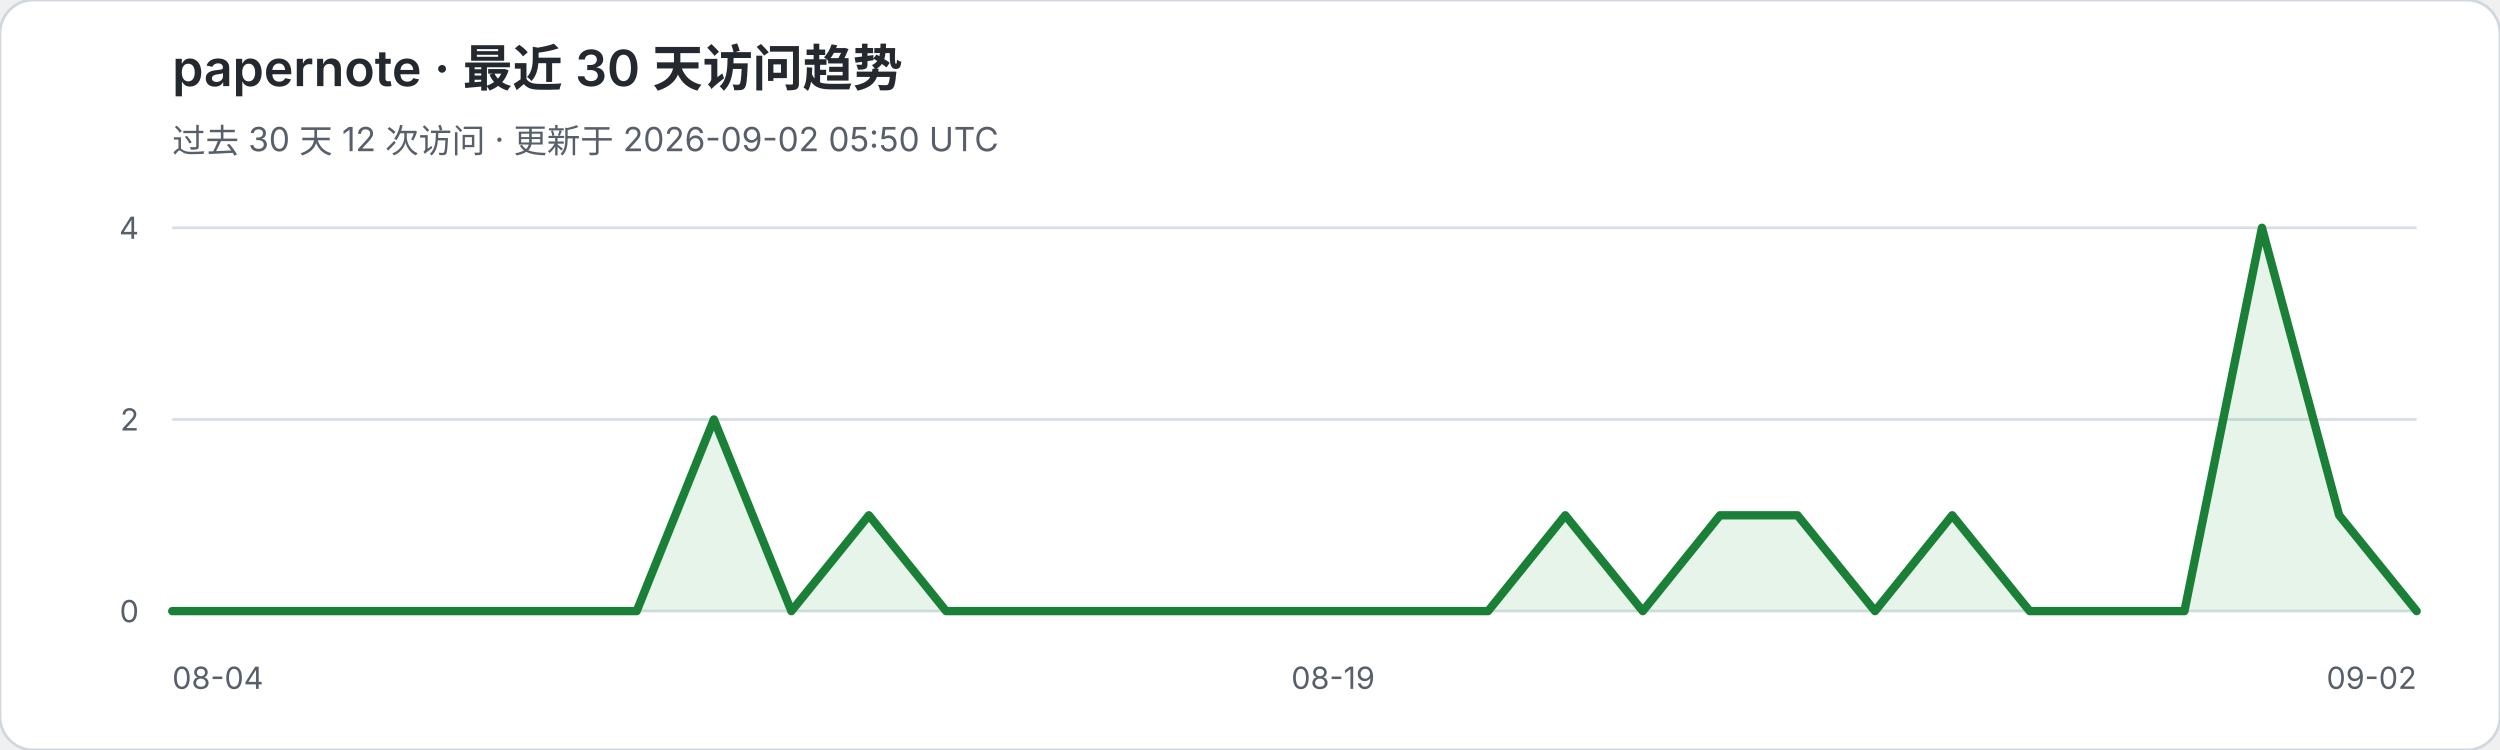
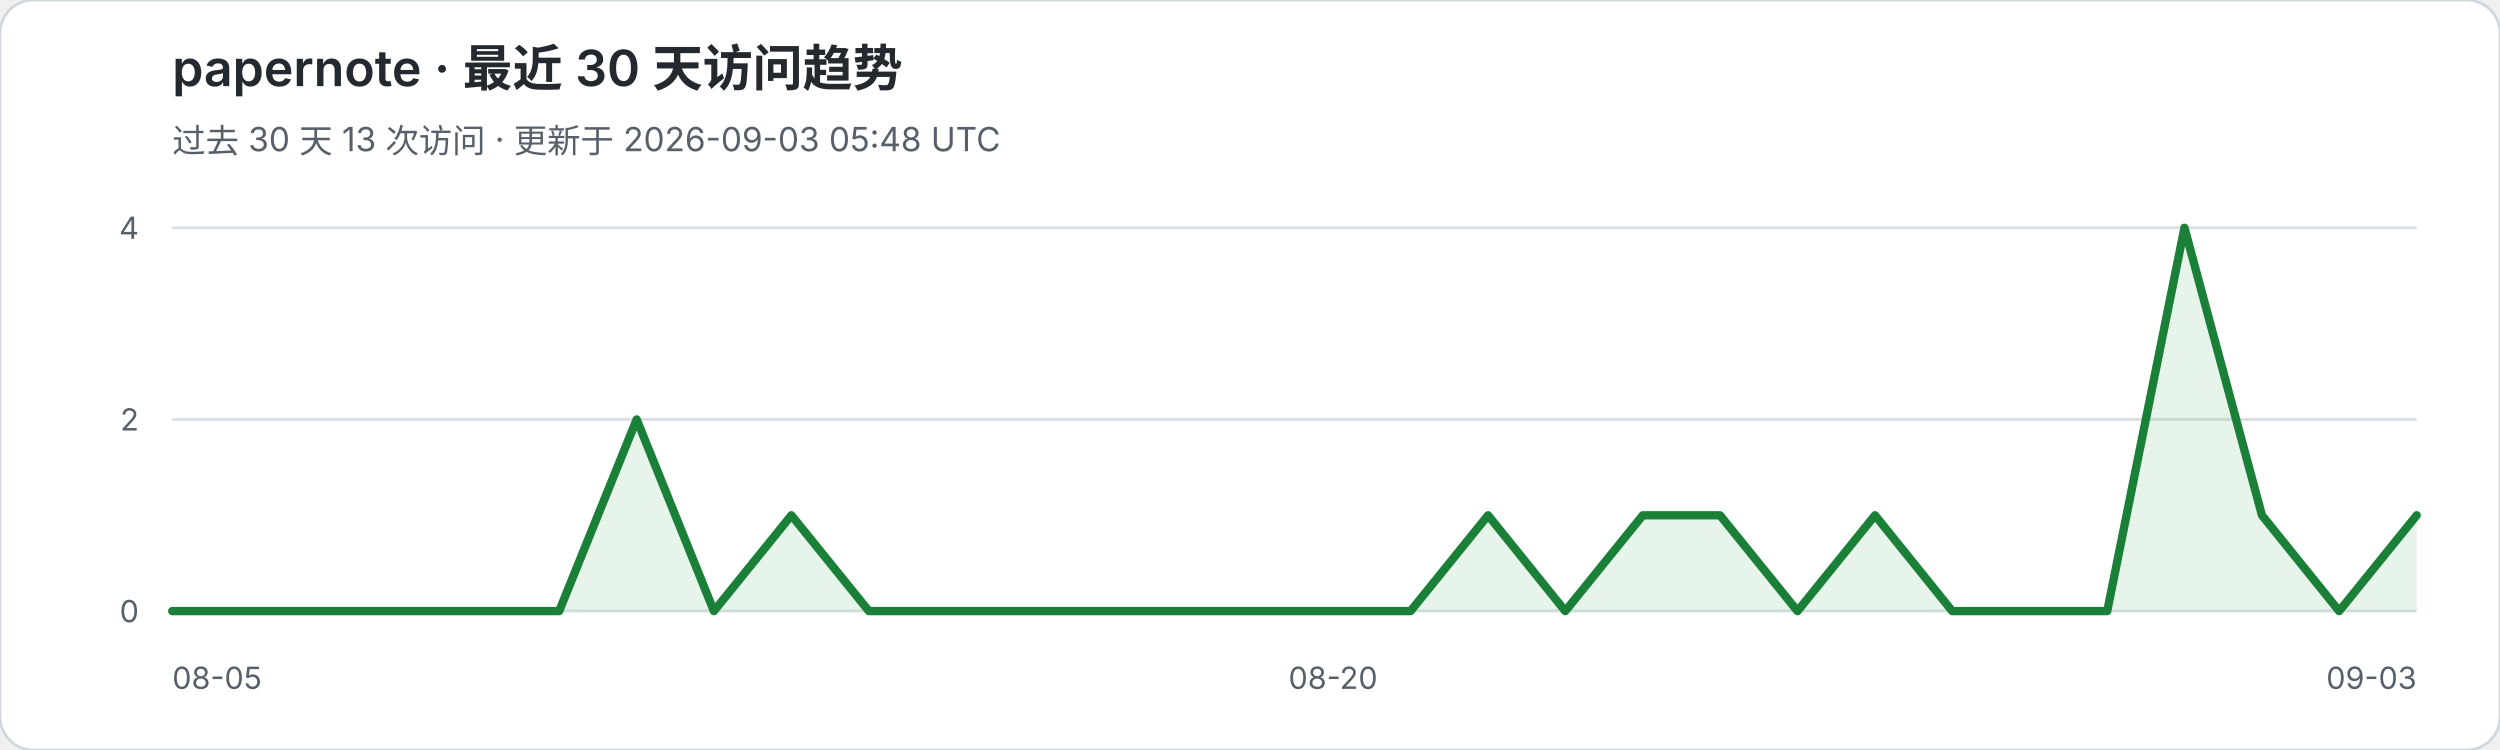
<svg xmlns="http://www.w3.org/2000/svg" width="900" height="270" viewBox="0 0 900 270" role="img" aria-labelledby="title desc">
  <rect width="900" height="270" rx="12" fill="#ffffff" stroke="#d0d7de" />
  <text x="62" y="31" fill="#24292f" font-family="-apple-system,BlinkMacSystemFont,Segoe UI,sans-serif" font-size="18" font-weight="600">papernote · 最近 30 天访问趋势</text>
-   <text x="62" y="55" fill="#57606a" font-family="-apple-system,BlinkMacSystemFont,Segoe UI,sans-serif" font-size="12">过去 30 天 12 次访问 · 更新于 2026-09-02 05:50 UTC</text>
+   <text x="62" y="55" fill="#57606a" font-family="-apple-system,BlinkMacSystemFont,Segoe UI,sans-serif" font-size="12">过去 30 天 13 次访问 · 更新于 2026-09-03 05:48 UTC</text>
  <g font-family="-apple-system,BlinkMacSystemFont,Segoe UI,sans-serif">
    <line x1="62" y1="82.0" x2="870" y2="82.0" stroke="#d8dee4" stroke-width="1" />
    <text x="50" y="86.0" text-anchor="end" fill="#57606a" font-size="11">4</text>
    <line x1="62" y1="151.0" x2="870" y2="151.0" stroke="#d8dee4" stroke-width="1" />
    <text x="50" y="155.0" text-anchor="end" fill="#57606a" font-size="11">2</text>
    <line x1="62" y1="220.0" x2="870" y2="220.0" stroke="#d8dee4" stroke-width="1" />
    <text x="50" y="224.0" text-anchor="end" fill="#57606a" font-size="11">0</text>
  </g>
-   <polygon points="62,220 62.0,220.0 89.9,220.0 117.7,220.0 145.6,220.0 173.4,220.0 201.3,220.0 229.2,220.0 257.0,151.0 284.9,220.0 312.8,185.5 340.6,220.0 368.5,220.0 396.3,220.0 424.2,220.0 452.1,220.0 479.9,220.0 507.8,220.0 535.7,220.0 563.5,185.5 591.4,220.0 619.2,185.5 647.1,185.5 675.0,220.0 702.8,185.5 730.7,220.0 758.6,220.0 786.4,220.0 814.3,82.0 842.1,185.5 870.0,220.0 870,220" fill="#2da44e" fill-opacity="0.12" />
-   <polyline points="62.0,220.0 89.9,220.0 117.7,220.0 145.6,220.0 173.4,220.0 201.3,220.0 229.2,220.0 257.0,151.0 284.9,220.0 312.8,185.5 340.6,220.0 368.5,220.0 396.3,220.0 424.2,220.0 452.1,220.0 479.9,220.0 507.8,220.0 535.7,220.0 563.5,185.5 591.4,220.0 619.2,185.5 647.1,185.5 675.0,220.0 702.8,185.5 730.7,220.0 758.6,220.0 786.4,220.0 814.3,82.0 842.1,185.5 870.0,220.0" fill="none" stroke="#1a7f37" stroke-width="3" stroke-linejoin="round" stroke-linecap="round" />
-   <text x="62" y="248" fill="#57606a" font-family="-apple-system,BlinkMacSystemFont,Segoe UI,sans-serif" font-size="11">08-04</text>
-   <text x="479.9" y="248" text-anchor="middle" fill="#57606a" font-family="-apple-system,BlinkMacSystemFont,Segoe UI,sans-serif" font-size="11">08-19</text>
-   <text x="870" y="248" text-anchor="end" fill="#57606a" font-family="-apple-system,BlinkMacSystemFont,Segoe UI,sans-serif" font-size="11">09-02</text>
+   <polygon points="62,220 62.0,220.0 89.9,220.0 117.7,220.0 145.6,220.0 173.4,220.0 201.3,220.0 229.2,151.0 257.0,220.0 284.9,185.5 312.8,220.0 340.6,220.0 368.5,220.0 396.3,220.0 424.2,220.0 452.1,220.0 479.9,220.0 507.8,220.0 535.7,185.5 563.5,220.0 591.4,185.5 619.2,185.5 647.1,220.0 675.0,185.5 702.8,220.0 730.7,220.0 758.6,220.0 786.4,82.0 814.3,185.5 842.1,220.0 870.0,185.5 870,220" fill="#2da44e" fill-opacity="0.12" />
+   <polyline points="62.0,220.0 89.9,220.0 117.7,220.0 145.6,220.0 173.4,220.0 201.3,220.0 229.2,151.0 257.0,220.0 284.9,185.5 312.8,220.0 340.6,220.0 368.5,220.0 396.3,220.0 424.2,220.0 452.1,220.0 479.9,220.0 507.8,220.0 535.7,185.5 563.5,220.0 591.4,185.5 619.2,185.5 647.1,220.0 675.0,185.5 702.8,220.0 730.7,220.0 758.6,220.0 786.4,82.0 814.3,185.5 842.1,220.0 870.0,185.5" fill="none" stroke="#1a7f37" stroke-width="3" stroke-linejoin="round" stroke-linecap="round" />
+   <text x="62" y="248" fill="#57606a" font-family="-apple-system,BlinkMacSystemFont,Segoe UI,sans-serif" font-size="11">08-05</text>
+   <text x="479.9" y="248" text-anchor="middle" fill="#57606a" font-family="-apple-system,BlinkMacSystemFont,Segoe UI,sans-serif" font-size="11">08-20</text>
+   <text x="870" y="248" text-anchor="end" fill="#57606a" font-family="-apple-system,BlinkMacSystemFont,Segoe UI,sans-serif" font-size="11">09-03</text>
</svg>
